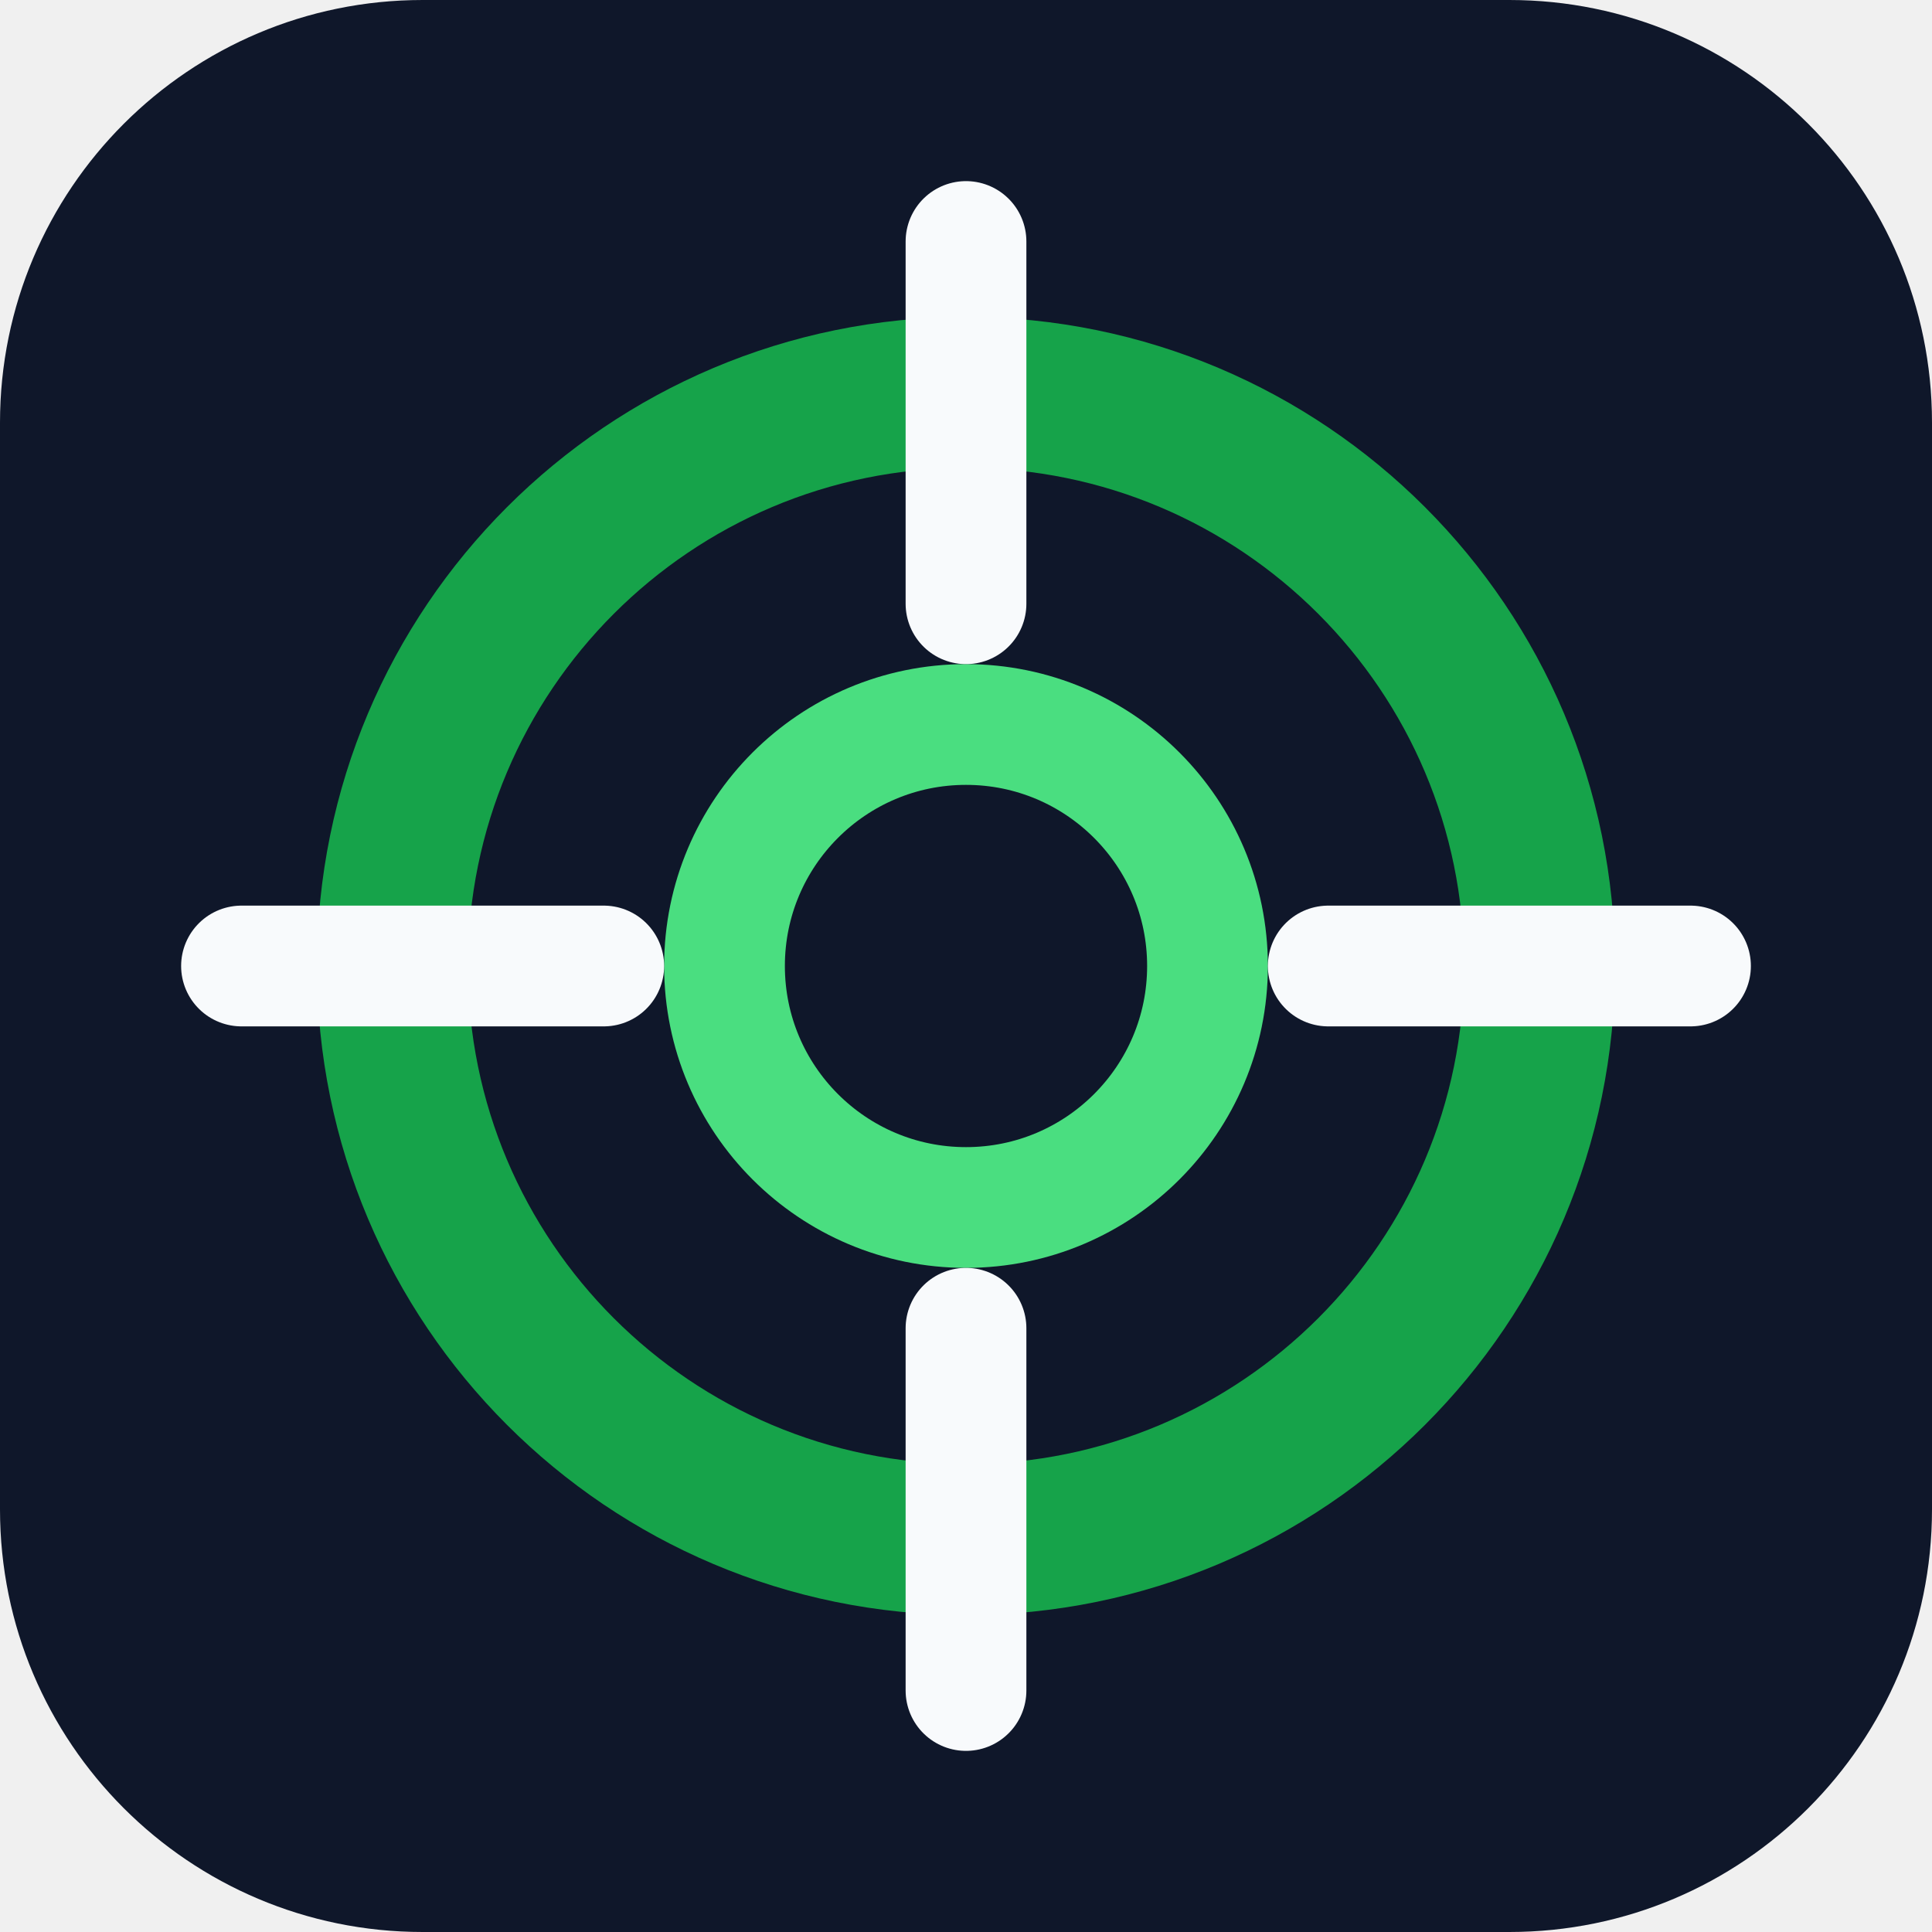
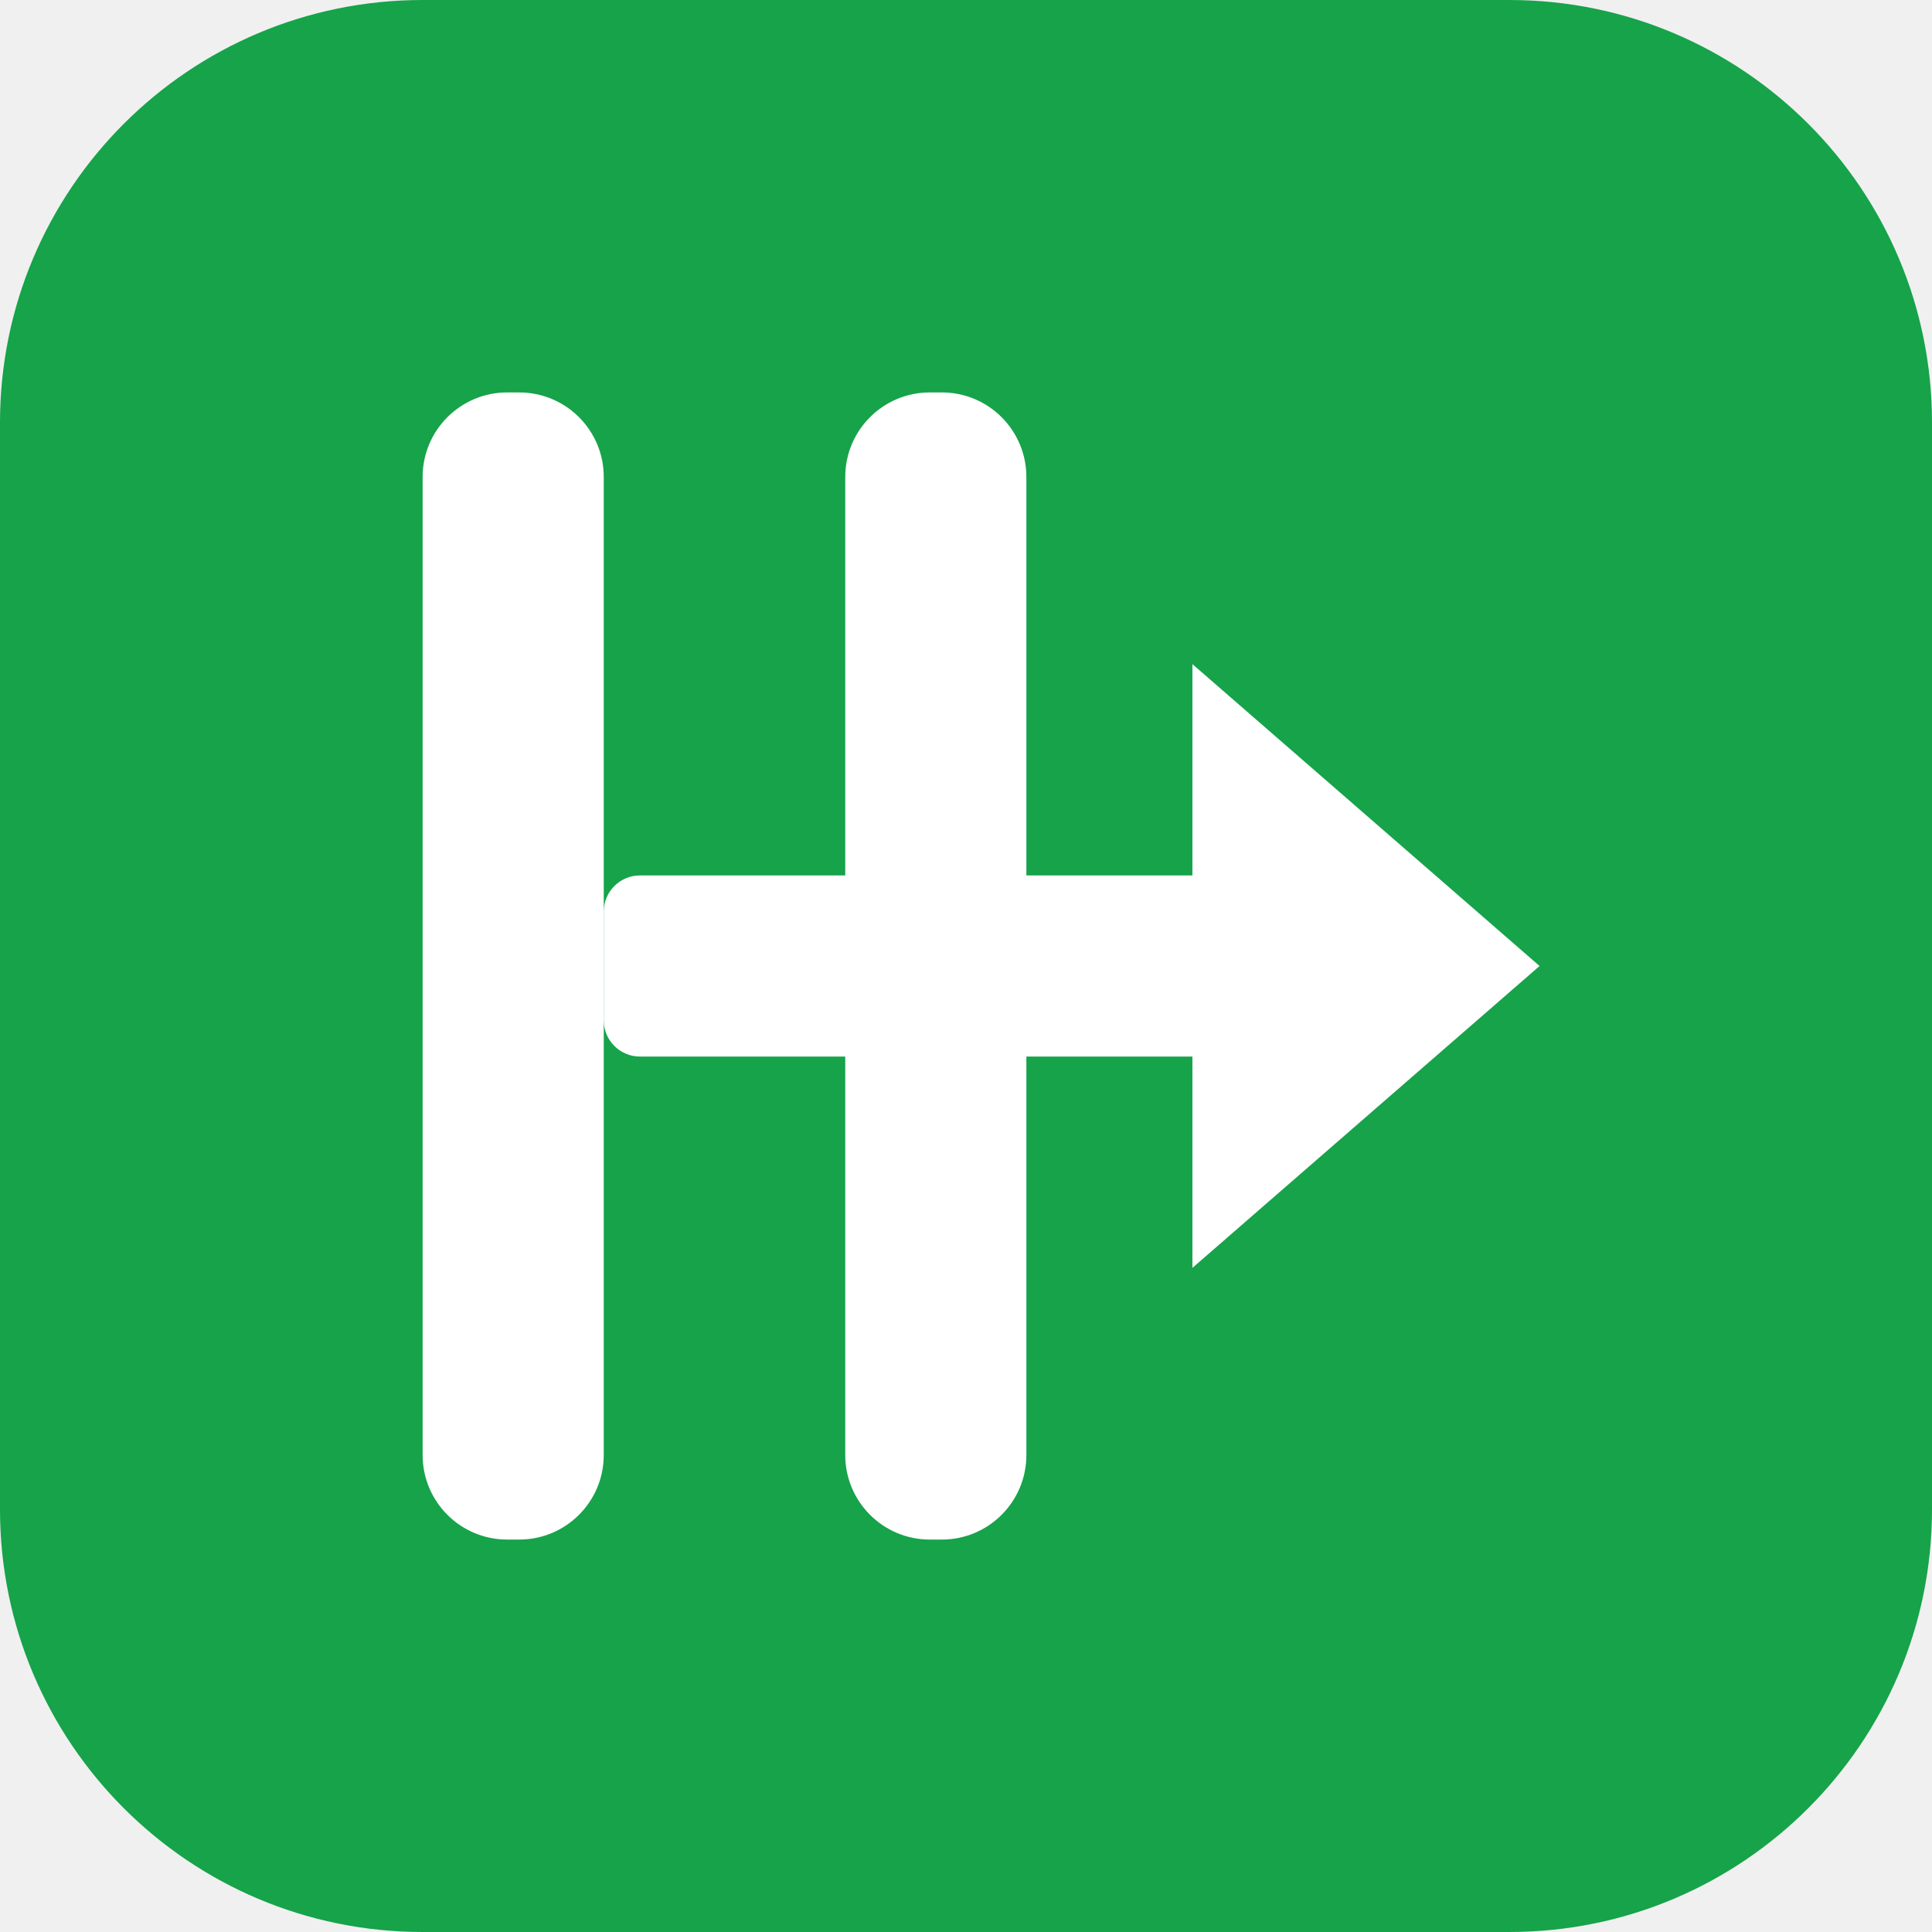
- <svg xmlns="http://www.w3.org/2000/svg" viewBox="0 0 64 64" role="img" aria-labelledby="title">
-   <rect width="64" height="64" rx="14" fill="#0f172a" />
-   <circle cx="32" cy="32" r="19" fill="none" stroke="#16a34a" stroke-width="5" />
-   <circle cx="32" cy="32" r="8" fill="none" stroke="#4ade80" stroke-width="4" />
-   <path d="M32 8v12M32 44v12M8 32h12M44 32h12" stroke="#f8fafc" stroke-width="4" stroke-linecap="round" />
+ <svg xmlns="http://www.w3.org/2000/svg" viewBox="0 0 32 32" role="img" aria-label="HuntFlow">
+   <rect width="32" height="32" rx="7" fill="#16a34a" />
+   <g fill="#ffffff">
+     <rect x="7" y="6.5" width="3" height="19" rx="1.4" />
+     <rect x="14" y="6.5" width="3" height="19" rx="1.4" />
+     <rect x="10" y="14.5" width="11" height="3" rx="0.6" />
+     <path d="M19.75 11 L25.5 16 L19.75 21 Z" />
+   </g>
</svg>
